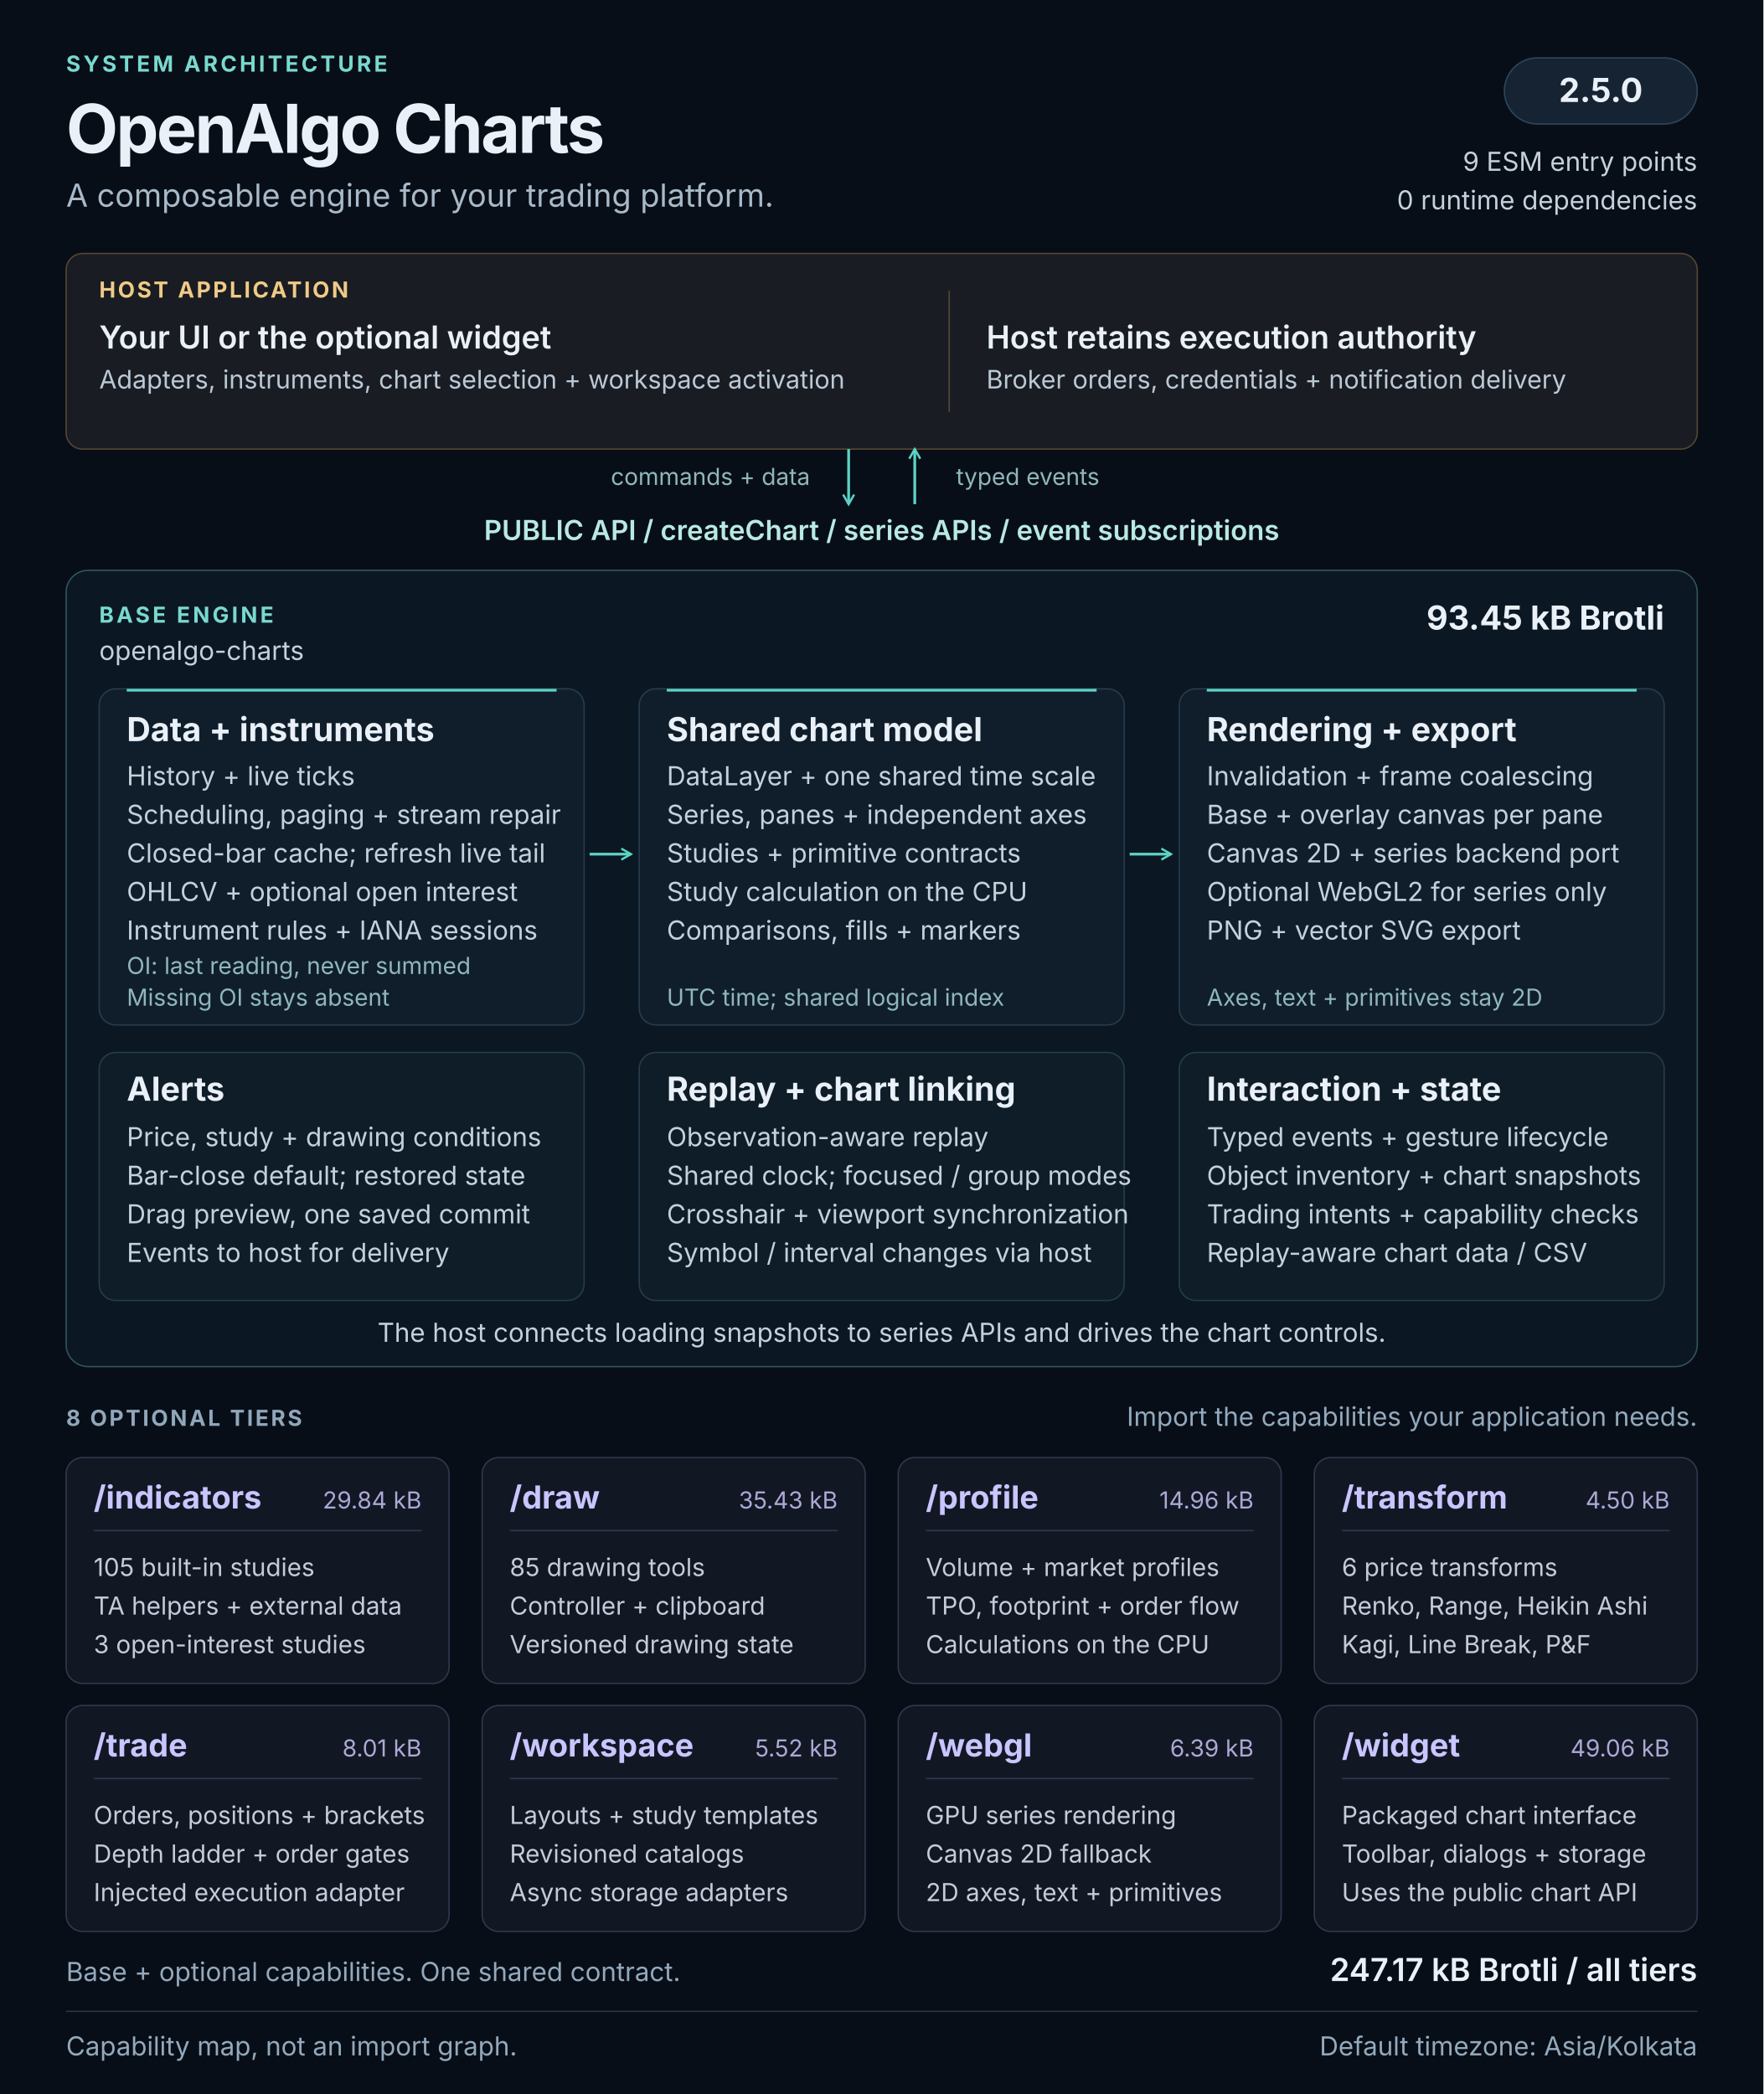
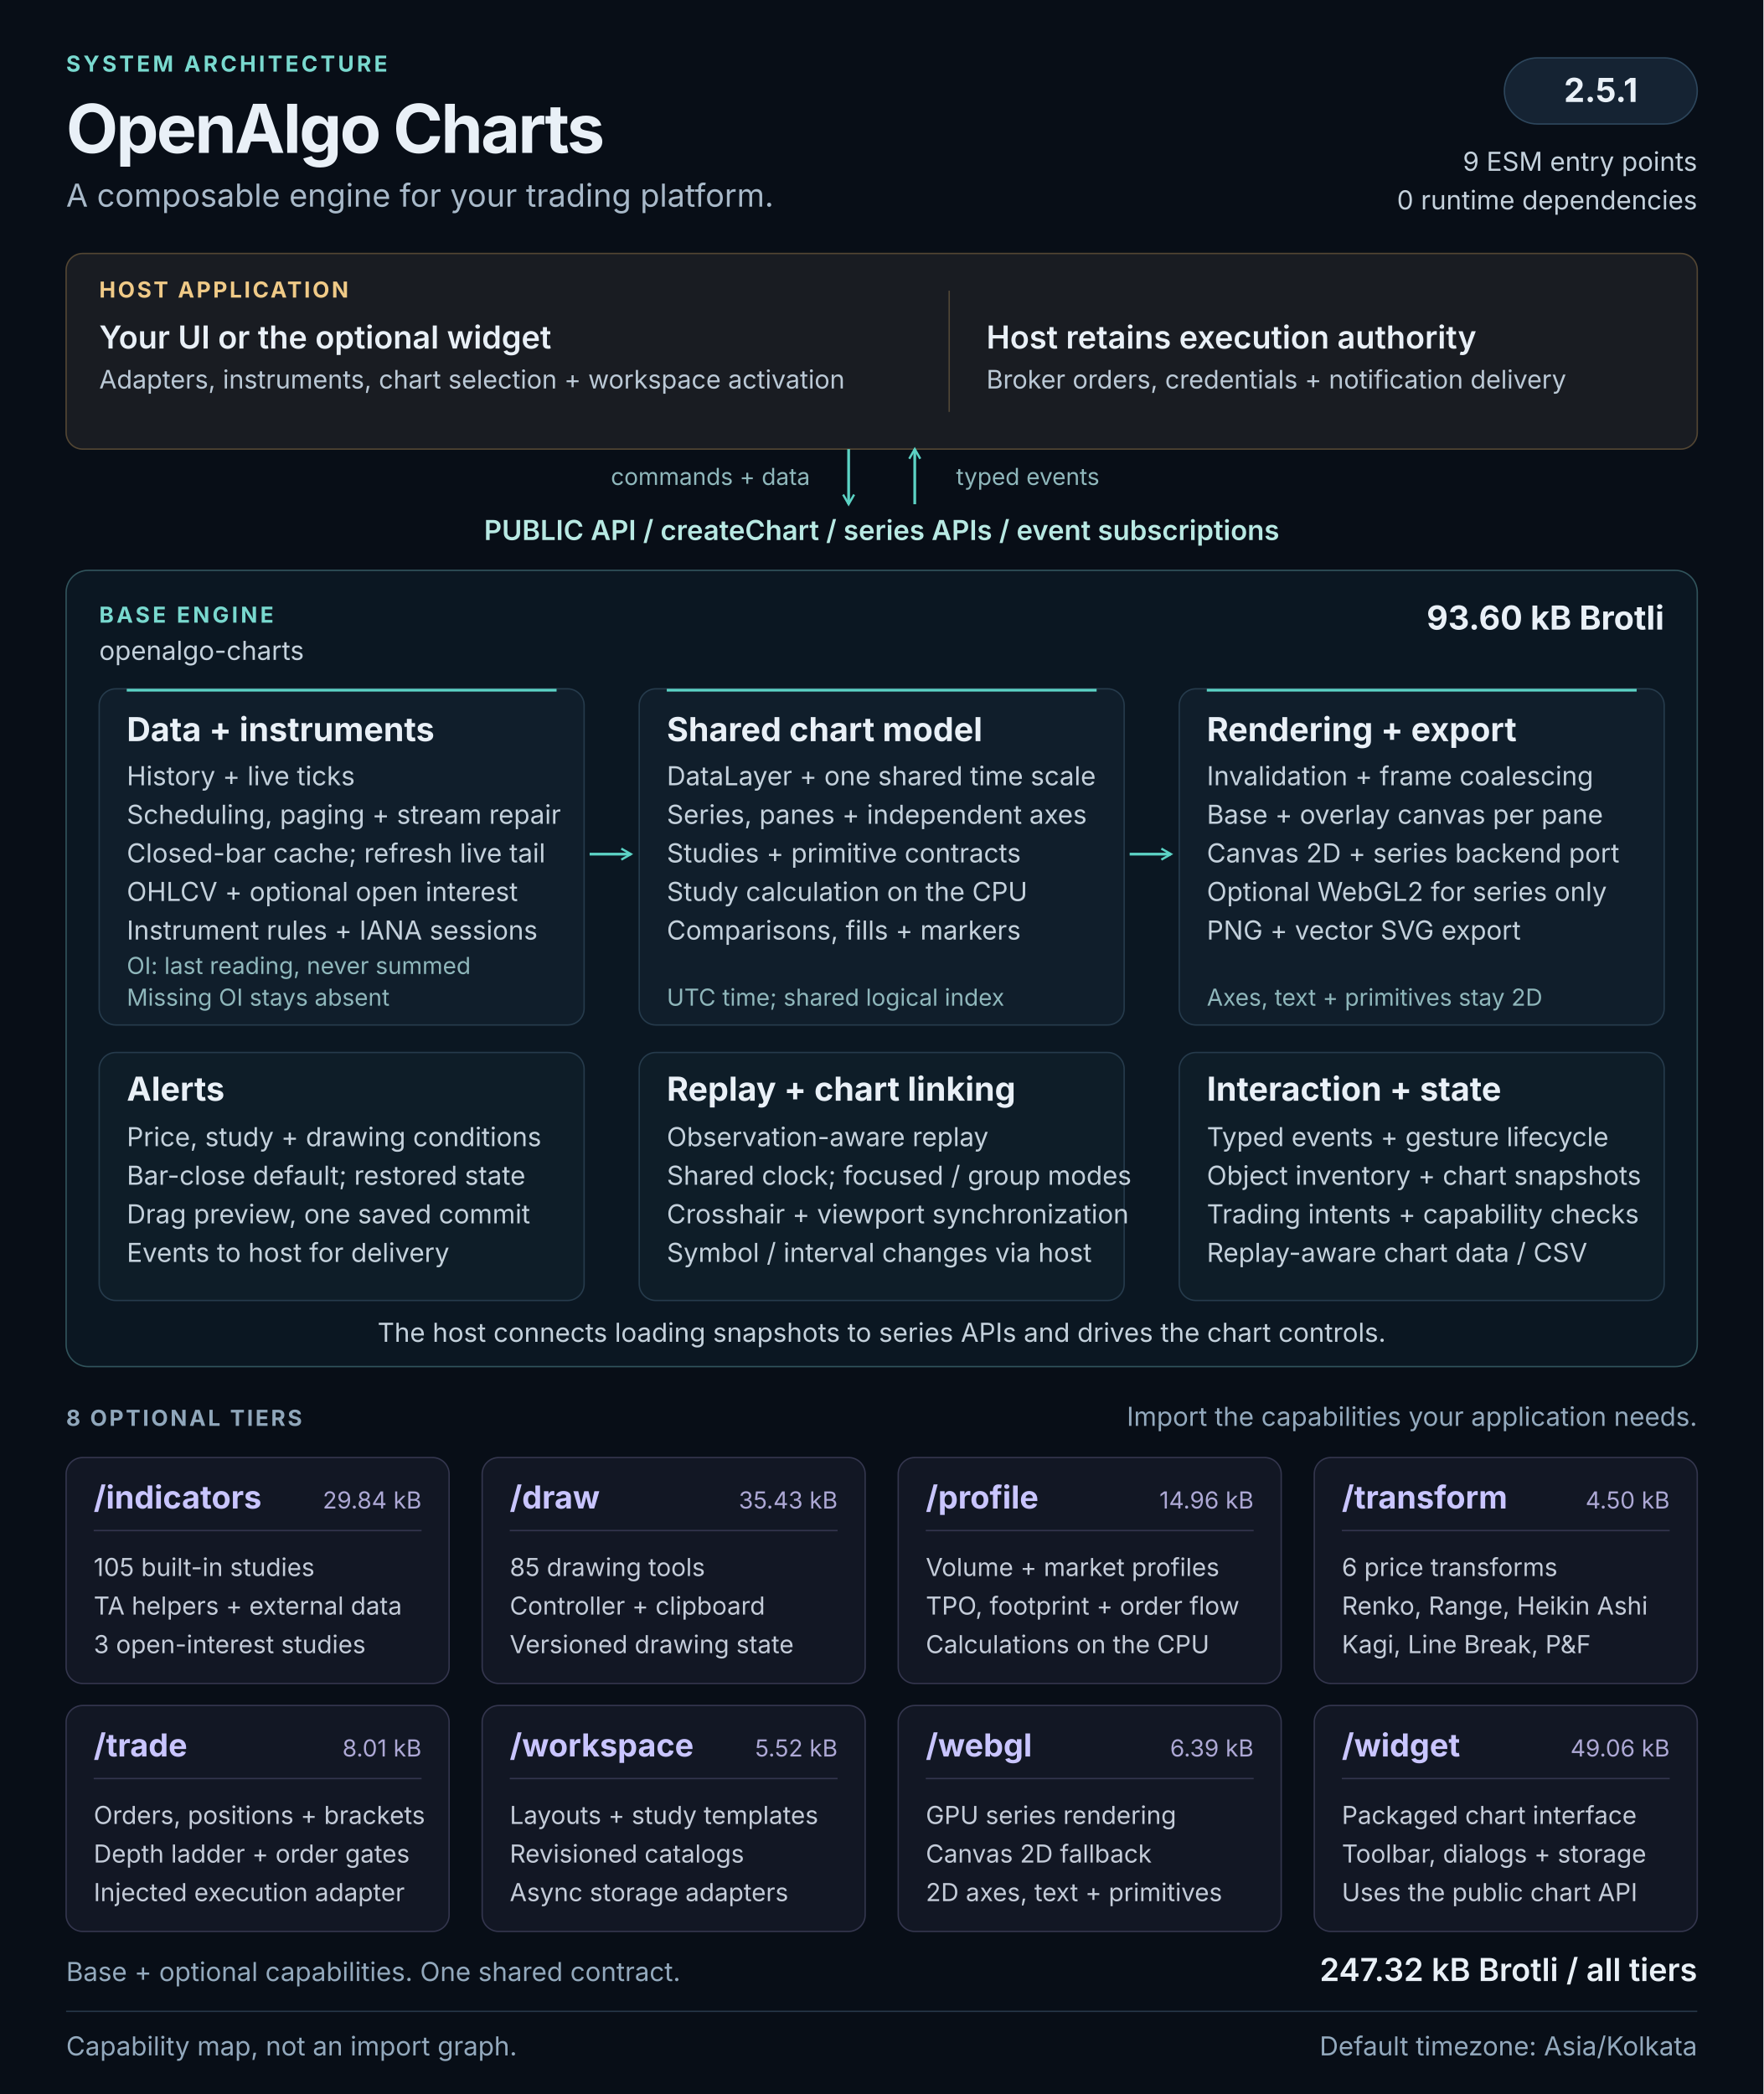
<svg xmlns="http://www.w3.org/2000/svg" width="1280" height="1520" viewBox="0 0 1280 1520" role="img" aria-labelledby="architecture-title architecture-description">
  <defs>
    <marker id="flow-arrow" viewBox="0 0 10 10" refX="8" refY="5" markerWidth="5" markerHeight="5" orient="auto-start-reverse">
      <path d="M1 1L8 5L1 9" fill="none" stroke="#5cd3c5" stroke-width="1.6" />
    </marker>
  </defs>
  <style>
  text { font-family: 'Segoe UI', Inter, Arial, sans-serif; fill: #e9f0f7; }
  .kicker { font-size: 16px; font-weight: 650; letter-spacing: 2px; fill: #79d9cf; }
  .heading { font-size: 49px; font-weight: 700; letter-spacing: -1.5px; }
  .subtitle { font-size: 23px; fill: #a8b9c9; }
  .label { font-size: 16px; font-weight: 650; letter-spacing: 1.6px; fill: #90a7bb; }
  .host-label { font-size: 16px; font-weight: 650; letter-spacing: 1.6px; fill: #f0ca87; }
  .host-title { font-size: 23px; font-weight: 600; }
  .host-body { font-size: 18.5px; fill: #bbc9d6; }
  .api { font-size: 20px; font-weight: 600; fill: #b8e9e3; }
  .panel-title { font-size: 24px; font-weight: 650; }
  .body { font-size: 19px; fill: #c4d1dc; }
  .note { font-size: 17px; fill: #8fb7bb; }
  .tier-title { font-size: 23px; font-weight: 650; fill: #c9c5ff; }
  .tier-size { font-size: 17px; fill: #ada8d5; }
  .tier-body { font-size: 18px; fill: #c4ccd9; }
  .footer { font-size: 19px; fill: #93a9bd; }
</style>
  <rect width="1280" height="1520" fill="#080e17" />
  <text x="48" y="52" class="kicker">SYSTEM ARCHITECTURE</text>
  <text x="48" y="111" class="heading">OpenAlgo Charts</text>
  <text x="48" y="150" class="subtitle">A composable engine for your trading platform.</text>
  <rect x="1092" y="42" width="140" height="48" rx="24" fill="#152333" stroke="#2d465c" />
-   <text x="1162" y="74" class="panel-title" text-anchor="middle">2.5.0</text>
+   <text x="1162" y="74" class="panel-title" text-anchor="middle">2.5.1</text>
  <text x="1232" y="124" class="body" text-anchor="end">9 ESM entry points</text>
  <text x="1232" y="152" class="body" text-anchor="end">0 runtime dependencies</text>
  <g id="host" data-panel="true">
    <rect x="48" y="184" width="1184" height="142" rx="12" fill="#191c22" stroke="#534633" />
    <text x="72" y="216" class="host-label">HOST APPLICATION</text>
    <text x="72" y="253" class="host-title">Your UI or the optional widget</text>
    <text x="72" y="282" class="host-body">Adapters, instruments, chart selection + workspace activation</text>
    <path d="M689 211v88" stroke="#514737" />
    <text x="716" y="253" class="host-title">Host retains execution authority</text>
    <text x="716" y="282" class="host-body">Broker orders, credentials + notification delivery</text>
  </g>
  <path d="M616 326v40" stroke="#5cd3c5" stroke-width="2" fill="none" marker-end="url(#flow-arrow)" />
  <path d="M664 366v-40" stroke="#5cd3c5" stroke-width="2" fill="none" marker-end="url(#flow-arrow)" />
  <text x="588" y="352" class="note" text-anchor="end">commands + data</text>
  <text x="694" y="352" class="note">typed events</text>
  <text x="640" y="392" class="api" text-anchor="middle">PUBLIC API  /  createChart  /  series APIs  /  event subscriptions</text>
  <g id="base-engine">
    <rect x="48" y="414" width="1184" height="578" rx="16" fill="#0b1722" stroke="#31545c" />
    <text x="72" y="452" class="kicker">BASE ENGINE</text>
    <text x="72" y="479" class="body">openalgo-charts</text>
-     <text x="1208" y="457" class="panel-title" text-anchor="end">93.45 kB Brotli</text>
+     <text x="1208" y="457" class="panel-title" text-anchor="end">93.60 kB Brotli</text>
    <g id="data-pipeline" data-panel="true">
      <rect x="72" y="500" width="352" height="244" rx="12" fill="#101e2b" stroke="#263b4c" />
      <path d="M92 501h312" stroke="#5cd3c5" stroke-width="2" />
      <text x="92" y="538" class="panel-title">Data + instruments</text>
      <text x="92" y="570" class="body">History + live ticks</text>
      <text x="92" y="598" class="body">Scheduling, paging + stream repair</text>
      <text x="92" y="626" class="body">Closed-bar cache; refresh live tail</text>
      <text x="92" y="654" class="body">OHLCV + optional open interest</text>
      <text x="92" y="682" class="body">Instrument rules + IANA sessions</text>
      <text x="92" y="707" class="note">OI: last reading, never summed</text>
      <text x="92" y="730" class="note">Missing OI stays absent</text>
    </g>
    <g id="chart-model" data-panel="true">
      <rect x="464" y="500" width="352" height="244" rx="12" fill="#101e2b" stroke="#263b4c" />
      <path d="M484 501h312" stroke="#5cd3c5" stroke-width="2" />
      <text x="484" y="538" class="panel-title">Shared chart model</text>
      <text x="484" y="570" class="body">DataLayer + one shared time scale</text>
      <text x="484" y="598" class="body">Series, panes + independent axes</text>
      <text x="484" y="626" class="body">Studies + primitive contracts</text>
      <text x="484" y="654" class="body">Study calculation on the CPU</text>
      <text x="484" y="682" class="body">Comparisons, fills + markers</text>
      <text x="484" y="730" class="note">UTC time; shared logical index</text>
    </g>
    <g id="rendering" data-panel="true">
      <rect x="856" y="500" width="352" height="244" rx="12" fill="#101e2b" stroke="#263b4c" />
      <path d="M876 501h312" stroke="#5cd3c5" stroke-width="2" />
      <text x="876" y="538" class="panel-title">Rendering + export</text>
      <text x="876" y="570" class="body">Invalidation + frame coalescing</text>
      <text x="876" y="598" class="body">Base + overlay canvas per pane</text>
      <text x="876" y="626" class="body">Canvas 2D + series backend port</text>
      <text x="876" y="654" class="body">Optional WebGL2 for series only</text>
      <text x="876" y="682" class="body">PNG + vector SVG export</text>
      <text x="876" y="730" class="note">Axes, text + primitives stay 2D</text>
    </g>
    <path d="M428 620h30" stroke="#5cd3c5" stroke-width="2" fill="none" marker-end="url(#flow-arrow)" />
    <path d="M820 620h30" stroke="#5cd3c5" stroke-width="2" fill="none" marker-end="url(#flow-arrow)" />
    <g id="alerts" data-panel="true">
      <rect x="72" y="764" width="352" height="180" rx="12" fill="#0e1d28" stroke="#263b4c" />
      <text x="92" y="799" class="panel-title">Alerts</text>
      <text x="92" y="832" class="body">Price, study + drawing conditions</text>
      <text x="92" y="860" class="body">Bar-close default; restored state</text>
      <text x="92" y="888" class="body">Drag preview, one saved commit</text>
      <text x="92" y="916" class="body">Events to host for delivery</text>
    </g>
    <g id="replay-linking" data-panel="true">
      <rect x="464" y="764" width="352" height="180" rx="12" fill="#0e1d28" stroke="#263b4c" />
      <text x="484" y="799" class="panel-title">Replay + chart linking</text>
      <text x="484" y="832" class="body">Observation-aware replay</text>
      <text x="484" y="860" class="body">Shared clock; focused / group modes</text>
      <text x="484" y="888" class="body">Crosshair + viewport synchronization</text>
      <text x="484" y="916" class="body">Symbol / interval changes via host</text>
    </g>
    <g id="interaction-state" data-panel="true">
      <rect x="856" y="764" width="352" height="180" rx="12" fill="#0e1d28" stroke="#263b4c" />
      <text x="876" y="799" class="panel-title">Interaction + state</text>
      <text x="876" y="832" class="body">Typed events + gesture lifecycle</text>
      <text x="876" y="860" class="body">Object inventory + chart snapshots</text>
      <text x="876" y="888" class="body">Trading intents + capability checks</text>
      <text x="876" y="916" class="body">Replay-aware chart data / CSV</text>
    </g>
    <text x="640" y="974" class="body" text-anchor="middle">The host connects loading snapshots to series APIs and drives the chart controls.</text>
  </g>
  <text x="48" y="1035" class="label">8 OPTIONAL TIERS</text>
  <text x="1232" y="1035" class="footer" text-anchor="end">Import the capabilities your application needs.</text>
  <g id="tier-indicators" data-panel="true">
    <rect x="48" y="1058" width="278" height="164" rx="12" fill="#121724" stroke="#34364e" />
    <text x="68" y="1095" class="tier-title">/indicators</text>
    <text x="306" y="1095" class="tier-size" text-anchor="end">29.84 kB</text>
    <path d="M68 1111h238" stroke="#34364e" />
    <text x="68" y="1144" class="tier-body">105 built-in studies</text>
    <text x="68" y="1172" class="tier-body">TA helpers + external data</text>
    <text x="68" y="1200" class="tier-body">3 open-interest studies</text>
  </g>
  <g id="tier-draw" data-panel="true">
    <rect x="350" y="1058" width="278" height="164" rx="12" fill="#121724" stroke="#34364e" />
    <text x="370" y="1095" class="tier-title">/draw</text>
    <text x="608" y="1095" class="tier-size" text-anchor="end">35.43 kB</text>
    <path d="M370 1111h238" stroke="#34364e" />
    <text x="370" y="1144" class="tier-body">85 drawing tools</text>
    <text x="370" y="1172" class="tier-body">Controller + clipboard</text>
    <text x="370" y="1200" class="tier-body">Versioned drawing state</text>
  </g>
  <g id="tier-profile" data-panel="true">
    <rect x="652" y="1058" width="278" height="164" rx="12" fill="#121724" stroke="#34364e" />
    <text x="672" y="1095" class="tier-title">/profile</text>
    <text x="910" y="1095" class="tier-size" text-anchor="end">14.96 kB</text>
    <path d="M672 1111h238" stroke="#34364e" />
    <text x="672" y="1144" class="tier-body">Volume + market profiles</text>
    <text x="672" y="1172" class="tier-body">TPO, footprint + order flow</text>
    <text x="672" y="1200" class="tier-body">Calculations on the CPU</text>
  </g>
  <g id="tier-transform" data-panel="true">
    <rect x="954" y="1058" width="278" height="164" rx="12" fill="#121724" stroke="#34364e" />
    <text x="974" y="1095" class="tier-title">/transform</text>
    <text x="1212" y="1095" class="tier-size" text-anchor="end">4.50 kB</text>
    <path d="M974 1111h238" stroke="#34364e" />
    <text x="974" y="1144" class="tier-body">6 price transforms</text>
    <text x="974" y="1172" class="tier-body">Renko, Range, Heikin Ashi</text>
    <text x="974" y="1200" class="tier-body">Kagi, Line Break, P&amp;F</text>
  </g>
  <g id="tier-trade" data-panel="true">
    <rect x="48" y="1238" width="278" height="164" rx="12" fill="#121724" stroke="#34364e" />
    <text x="68" y="1275" class="tier-title">/trade</text>
    <text x="306" y="1275" class="tier-size" text-anchor="end">8.01 kB</text>
    <path d="M68 1291h238" stroke="#34364e" />
    <text x="68" y="1324" class="tier-body">Orders, positions + brackets</text>
    <text x="68" y="1352" class="tier-body">Depth ladder + order gates</text>
    <text x="68" y="1380" class="tier-body">Injected execution adapter</text>
  </g>
  <g id="tier-workspace" data-panel="true">
    <rect x="350" y="1238" width="278" height="164" rx="12" fill="#121724" stroke="#34364e" />
    <text x="370" y="1275" class="tier-title">/workspace</text>
    <text x="608" y="1275" class="tier-size" text-anchor="end">5.52 kB</text>
    <path d="M370 1291h238" stroke="#34364e" />
    <text x="370" y="1324" class="tier-body">Layouts + study templates</text>
    <text x="370" y="1352" class="tier-body">Revisioned catalogs</text>
    <text x="370" y="1380" class="tier-body">Async storage adapters</text>
  </g>
  <g id="tier-webgl" data-panel="true">
    <rect x="652" y="1238" width="278" height="164" rx="12" fill="#121724" stroke="#34364e" />
    <text x="672" y="1275" class="tier-title">/webgl</text>
    <text x="910" y="1275" class="tier-size" text-anchor="end">6.39 kB</text>
    <path d="M672 1291h238" stroke="#34364e" />
    <text x="672" y="1324" class="tier-body">GPU series rendering</text>
    <text x="672" y="1352" class="tier-body">Canvas 2D fallback</text>
    <text x="672" y="1380" class="tier-body">2D axes, text + primitives</text>
  </g>
  <g id="tier-widget" data-panel="true">
    <rect x="954" y="1238" width="278" height="164" rx="12" fill="#121724" stroke="#34364e" />
    <text x="974" y="1275" class="tier-title">/widget</text>
    <text x="1212" y="1275" class="tier-size" text-anchor="end">49.06 kB</text>
    <path d="M974 1291h238" stroke="#34364e" />
    <text x="974" y="1324" class="tier-body">Packaged chart interface</text>
    <text x="974" y="1352" class="tier-body">Toolbar, dialogs + storage</text>
    <text x="974" y="1380" class="tier-body">Uses the public chart API</text>
  </g>
  <text x="48" y="1438" class="footer">Base + optional capabilities. One shared contract.</text>
-   <text x="1232" y="1438" class="host-title" text-anchor="end">247.17 kB Brotli / all tiers</text>
+   <text x="1232" y="1438" class="host-title" text-anchor="end">247.32 kB Brotli / all tiers</text>
  <path d="M48 1460h1184" stroke="#273849" />
  <text x="48" y="1492" class="footer">Capability map, not an import graph.</text>
  <text x="1232" y="1492" class="footer" text-anchor="end">Default timezone: Asia/Kolkata</text>
</svg>
